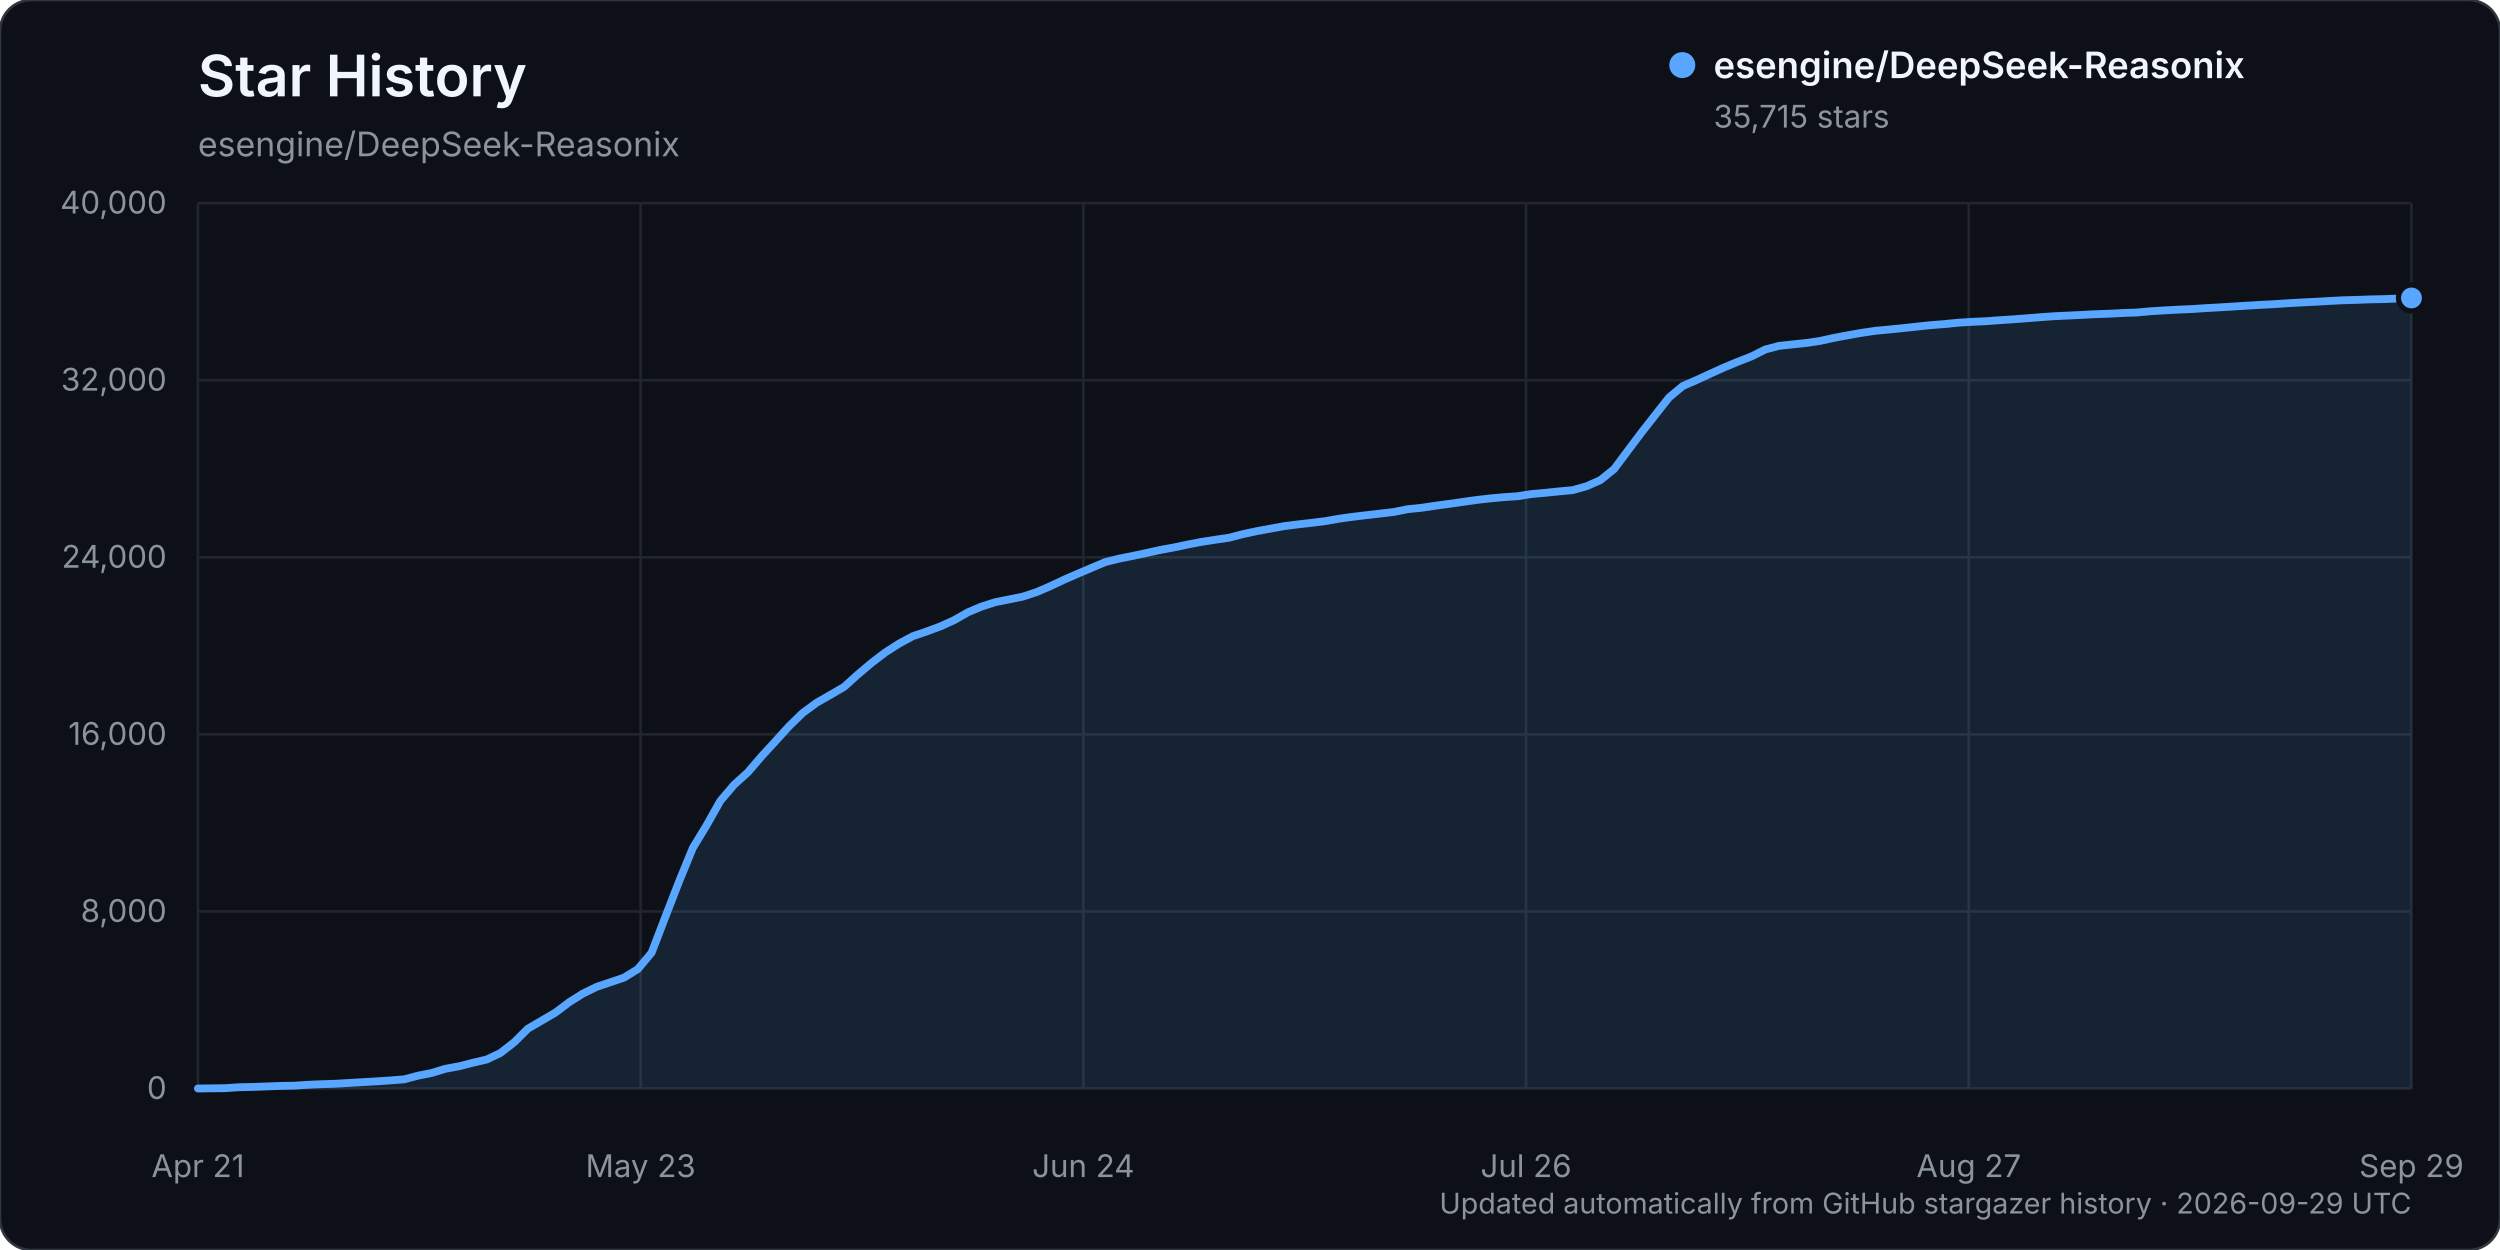
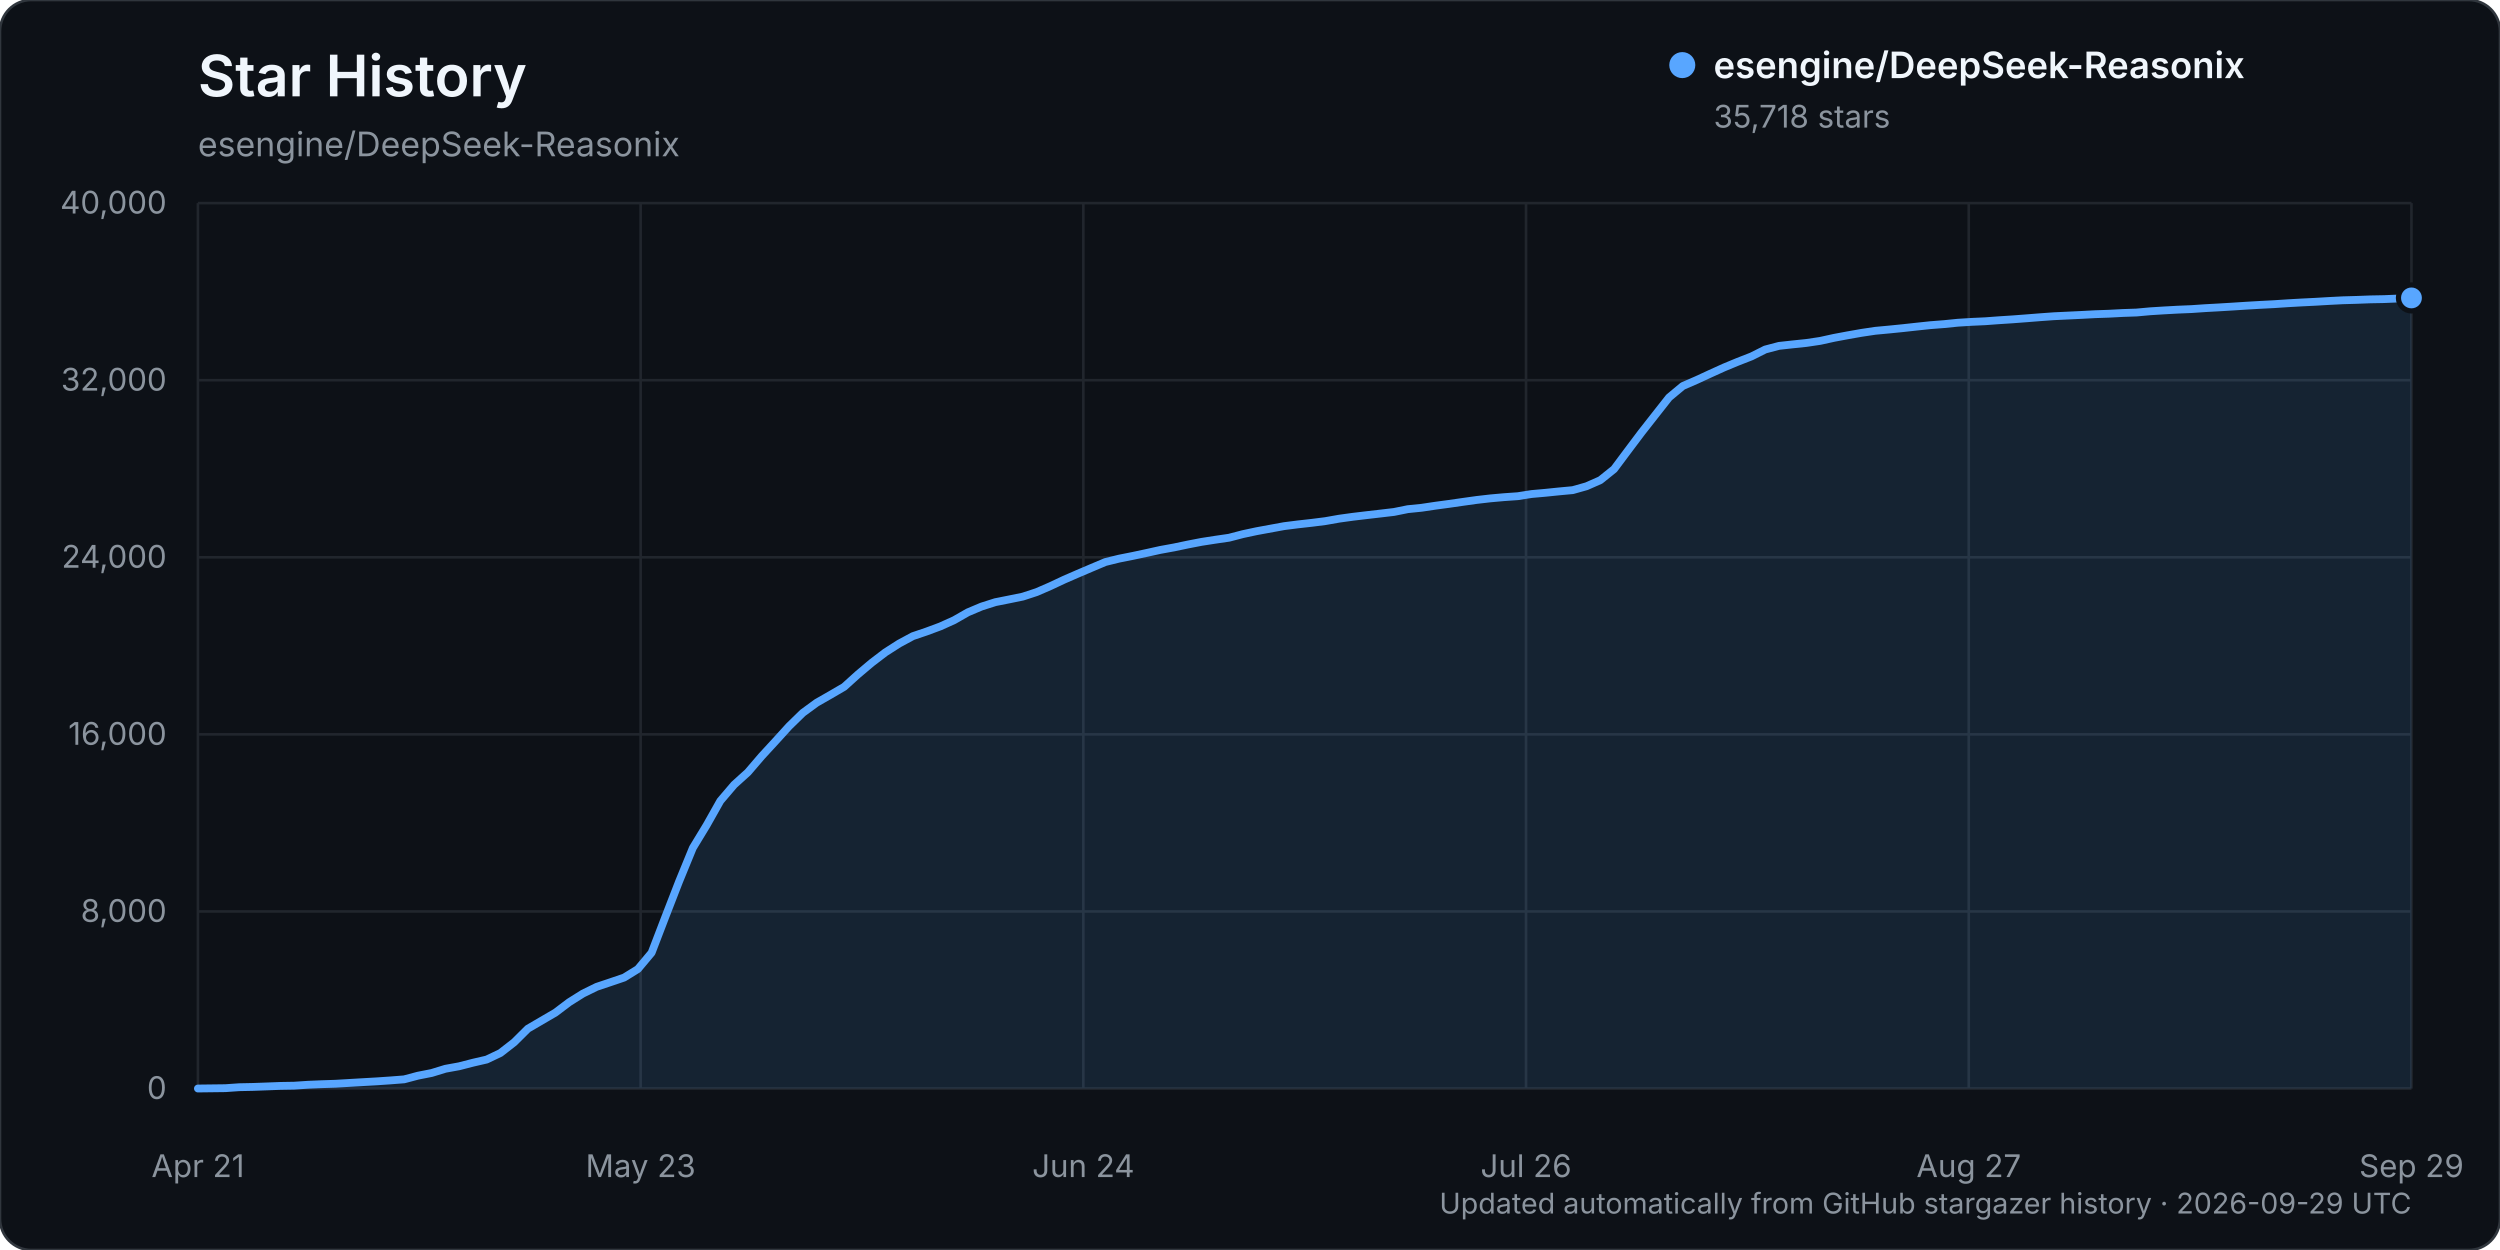
<svg xmlns="http://www.w3.org/2000/svg" width="960" height="480" viewBox="0 0 960 480" role="img" aria-labelledby="title description">
  <rect width="960" height="480" rx="12" fill="#0d1117" stroke="#30363d" />
  <text x="76" y="37" fill="#f0f6fc" font-family="-apple-system, BlinkMacSystemFont, 'Segoe UI', sans-serif" font-size="22" font-weight="600">Star History</text>
  <text x="76" y="60" fill="#8b949e" font-family="-apple-system, BlinkMacSystemFont, 'Segoe UI', sans-serif" font-size="13">esengine/DeepSeek-Reasonix</text>
  <g font-family="-apple-system, BlinkMacSystemFont, 'Segoe UI', sans-serif">
    <line x1="76" y1="418.00" x2="926" y2="418.00" stroke="#21262d" stroke-width="1" />
    <text x="64" y="422.00" text-anchor="end" fill="#8b949e" font-size="12">0</text>
    <line x1="76" y1="350.00" x2="926" y2="350.00" stroke="#21262d" stroke-width="1" />
    <text x="64" y="354.00" text-anchor="end" fill="#8b949e" font-size="12">8,000</text>
    <line x1="76" y1="282.00" x2="926" y2="282.00" stroke="#21262d" stroke-width="1" />
    <text x="64" y="286.00" text-anchor="end" fill="#8b949e" font-size="12">16,000</text>
    <line x1="76" y1="214.00" x2="926" y2="214.00" stroke="#21262d" stroke-width="1" />
    <text x="64" y="218.00" text-anchor="end" fill="#8b949e" font-size="12">24,000</text>
    <line x1="76" y1="146.00" x2="926" y2="146.00" stroke="#21262d" stroke-width="1" />
    <text x="64" y="150.00" text-anchor="end" fill="#8b949e" font-size="12">32,000</text>
    <line x1="76" y1="78.00" x2="926" y2="78.00" stroke="#21262d" stroke-width="1" />
    <text x="64" y="82.00" text-anchor="end" fill="#8b949e" font-size="12">40,000</text>
    <line x1="76.00" y1="78" x2="76.00" y2="418" stroke="#21262d" stroke-width="1" />
    <text x="76.00" y="452" text-anchor="middle" fill="#8b949e" font-size="12">Apr 21</text>
    <line x1="246.00" y1="78" x2="246.00" y2="418" stroke="#21262d" stroke-width="1" />
    <text x="246.00" y="452" text-anchor="middle" fill="#8b949e" font-size="12">May 23</text>
    <line x1="416.00" y1="78" x2="416.00" y2="418" stroke="#21262d" stroke-width="1" />
    <text x="416.00" y="452" text-anchor="middle" fill="#8b949e" font-size="12">Jun 24</text>
    <line x1="586.00" y1="78" x2="586.00" y2="418" stroke="#21262d" stroke-width="1" />
    <text x="586.00" y="452" text-anchor="middle" fill="#8b949e" font-size="12">Jul 26</text>
    <line x1="756.00" y1="78" x2="756.00" y2="418" stroke="#21262d" stroke-width="1" />
    <text x="756.00" y="452" text-anchor="middle" fill="#8b949e" font-size="12">Aug 27</text>
    <line x1="926.00" y1="78" x2="926.00" y2="418" stroke="#21262d" stroke-width="1" />
    <text x="926.00" y="452" text-anchor="middle" fill="#8b949e" font-size="12">Sep 29</text>
-     <path d="M76.00,417.99 L86.56,417.86 L91.84,417.49 L97.12,417.38 L102.40,417.19 L107.68,416.99 L112.96,416.90 L118.24,416.55 L123.52,416.33 L128.80,416.16 L134.07,415.85 L139.35,415.54 L144.63,415.24 L149.91,414.88 L155.19,414.47 L160.47,413.07 L165.75,412.03 L171.03,410.41 L176.31,409.45 L181.59,408.09 L186.87,406.87 L192.15,404.36 L197.43,400.25 L202.71,395.01 L207.99,391.93 L213.27,388.85 L218.55,384.86 L223.83,381.54 L229.11,378.95 L234.39,377.18 L239.66,375.39 L244.94,372.13 L250.22,365.84 L255.50,352.07 L260.78,338.46 L266.06,325.59 L271.34,316.90 L276.62,307.53 L281.90,301.34 L287.18,296.57 L292.46,290.41 L297.74,284.67 L303.02,278.86 L308.30,273.72 L313.58,269.86 L318.86,266.84 L324.14,263.76 L329.42,258.99 L334.70,254.54 L339.98,250.51 L345.25,247.14 L350.53,244.29 L355.81,242.50 L361.09,240.54 L366.37,238.16 L371.65,235.14 L376.93,232.91 L382.21,231.23 L387.49,230.18 L392.77,229.10 L398.05,227.37 L403.33,225.08 L408.61,222.60 L413.89,220.30 L419.17,218.05 L424.45,215.82 L429.73,214.52 L435.01,213.47 L440.29,212.34 L445.57,211.17 L450.84,210.21 L456.12,209.10 L461.40,208.08 L466.68,207.26 L471.96,206.49 L477.24,205.11 L482.52,203.98 L487.80,203.01 L493.08,202.04 L498.36,201.37 L503.64,200.78 L508.92,200.11 L514.20,199.18 L519.48,198.45 L524.76,197.82 L530.04,197.21 L535.32,196.59 L540.60,195.52 L545.88,194.99 L551.16,194.20 L556.43,193.49 L561.71,192.73 L566.99,191.99 L572.27,191.38 L577.55,190.91 L582.83,190.54 L588.11,189.71 L593.39,189.24 L598.67,188.70 L603.95,188.21 L609.23,186.72 L614.51,184.39 L619.79,180.16 L625.07,173.09 L630.35,166.07 L635.63,159.34 L640.91,152.63 L646.19,148.23 L651.47,145.94 L656.75,143.50 L662.02,141.11 L667.30,138.92 L672.58,136.86 L677.86,134.21 L683.14,132.82 L688.42,132.24 L693.70,131.69 L698.98,130.90 L704.26,129.74 L709.54,128.75 L714.82,127.82 L720.10,127.03 L725.38,126.54 L730.66,126.01 L735.94,125.43 L741.22,124.87 L746.50,124.46 L751.78,123.93 L757.06,123.60 L762.34,123.36 L767.61,122.97 L772.89,122.63 L778.17,122.23 L783.45,121.81 L788.73,121.43 L794.01,121.18 L799.29,120.93 L804.57,120.65 L809.85,120.47 L815.13,120.19 L820.41,120.01 L825.69,119.53 L830.97,119.20 L836.25,118.91 L841.53,118.69 L846.81,118.33 L852.09,118.04 L857.37,117.72 L862.65,117.38 L867.93,117.07 L873.20,116.80 L878.48,116.45 L883.76,116.15 L889.04,115.89 L894.32,115.58 L899.60,115.31 L904.88,115.16 L910.16,114.96 L915.44,114.86 L920.72,114.64 L926.00,114.42 L926.00,418.00 L76.00,418.00 Z" fill="#58a6ff" opacity="0.12" />
-     <path d="M76.00,417.99 L86.56,417.86 L91.84,417.49 L97.12,417.38 L102.40,417.19 L107.68,416.99 L112.96,416.90 L118.24,416.55 L123.52,416.33 L128.80,416.16 L134.07,415.85 L139.35,415.54 L144.63,415.24 L149.91,414.88 L155.19,414.47 L160.47,413.07 L165.75,412.03 L171.03,410.41 L176.31,409.45 L181.59,408.09 L186.87,406.87 L192.15,404.36 L197.43,400.25 L202.71,395.01 L207.99,391.93 L213.27,388.85 L218.55,384.86 L223.83,381.54 L229.11,378.95 L234.39,377.18 L239.66,375.39 L244.94,372.13 L250.22,365.84 L255.50,352.07 L260.78,338.46 L266.06,325.59 L271.34,316.90 L276.62,307.53 L281.90,301.34 L287.18,296.57 L292.46,290.41 L297.74,284.67 L303.02,278.86 L308.30,273.72 L313.58,269.86 L318.86,266.84 L324.14,263.76 L329.42,258.99 L334.70,254.54 L339.98,250.51 L345.25,247.14 L350.53,244.29 L355.81,242.50 L361.09,240.54 L366.37,238.16 L371.65,235.14 L376.93,232.91 L382.21,231.23 L387.49,230.18 L392.77,229.10 L398.05,227.37 L403.33,225.08 L408.61,222.60 L413.89,220.30 L419.17,218.05 L424.45,215.82 L429.73,214.52 L435.01,213.47 L440.29,212.34 L445.57,211.17 L450.84,210.21 L456.12,209.10 L461.40,208.08 L466.68,207.26 L471.96,206.49 L477.24,205.11 L482.52,203.98 L487.80,203.01 L493.08,202.04 L498.36,201.37 L503.64,200.78 L508.92,200.11 L514.20,199.18 L519.48,198.45 L524.76,197.82 L530.04,197.21 L535.32,196.59 L540.60,195.52 L545.88,194.99 L551.16,194.20 L556.43,193.49 L561.71,192.73 L566.99,191.99 L572.27,191.38 L577.55,190.91 L582.83,190.54 L588.11,189.71 L593.39,189.24 L598.67,188.70 L603.95,188.21 L609.23,186.72 L614.51,184.39 L619.79,180.16 L625.07,173.09 L630.35,166.07 L635.63,159.34 L640.91,152.63 L646.19,148.23 L651.47,145.94 L656.75,143.50 L662.02,141.11 L667.30,138.92 L672.58,136.86 L677.86,134.21 L683.14,132.82 L688.42,132.24 L693.70,131.69 L698.98,130.90 L704.26,129.74 L709.54,128.75 L714.82,127.82 L720.10,127.03 L725.38,126.54 L730.66,126.01 L735.94,125.43 L741.22,124.87 L746.50,124.46 L751.78,123.93 L757.06,123.60 L762.34,123.36 L767.61,122.97 L772.89,122.63 L778.17,122.23 L783.45,121.81 L788.73,121.43 L794.01,121.18 L799.29,120.93 L804.57,120.65 L809.85,120.47 L815.13,120.19 L820.41,120.01 L825.69,119.53 L830.97,119.20 L836.25,118.91 L841.53,118.69 L846.81,118.33 L852.09,118.04 L857.37,117.72 L862.65,117.38 L867.93,117.07 L873.20,116.80 L878.48,116.45 L883.76,116.15 L889.04,115.89 L894.32,115.58 L899.60,115.31 L904.88,115.16 L910.16,114.96 L915.44,114.86 L920.72,114.64 L926.00,114.42" fill="none" stroke="#58a6ff" stroke-width="3" stroke-linecap="round" stroke-linejoin="round" />
-     <circle cx="926.00" cy="114.42" r="5" fill="#58a6ff" stroke="#0d1117" stroke-width="2" />
+     <path d="M76.00,417.99 L86.56,417.86 L91.84,417.49 L97.12,417.38 L102.40,417.19 L107.68,416.99 L112.96,416.90 L118.24,416.55 L123.52,416.33 L128.80,416.16 L134.07,415.85 L139.35,415.54 L144.63,415.24 L149.91,414.88 L155.19,414.47 L160.47,413.07 L165.75,412.03 L171.03,410.41 L176.31,409.45 L181.59,408.09 L186.87,406.87 L192.15,404.36 L197.43,400.25 L202.71,395.01 L207.99,391.93 L213.27,388.85 L218.55,384.86 L223.83,381.54 L229.11,378.95 L234.39,377.18 L239.66,375.39 L244.94,372.13 L250.22,365.84 L255.50,352.07 L260.78,338.46 L266.06,325.59 L271.34,316.90 L276.62,307.53 L281.90,301.34 L287.18,296.57 L292.46,290.41 L297.74,284.67 L303.02,278.86 L308.30,273.72 L313.58,269.86 L318.86,266.84 L324.14,263.76 L329.42,258.99 L334.70,254.54 L339.98,250.51 L345.25,247.14 L350.53,244.29 L355.81,242.50 L361.09,240.54 L366.37,238.16 L371.65,235.14 L376.93,232.91 L382.21,231.23 L387.49,230.18 L392.77,229.10 L398.05,227.37 L403.33,225.08 L408.61,222.60 L413.89,220.30 L419.17,218.05 L424.45,215.82 L429.73,214.52 L435.01,213.47 L440.29,212.34 L445.57,211.17 L450.84,210.21 L456.12,209.10 L461.40,208.08 L466.68,207.26 L471.96,206.49 L477.24,205.11 L482.52,203.98 L487.80,203.01 L493.08,202.04 L498.36,201.37 L503.64,200.78 L508.92,200.11 L514.20,199.18 L519.48,198.45 L524.76,197.82 L530.04,197.21 L535.32,196.59 L540.60,195.52 L545.88,194.99 L551.16,194.20 L556.43,193.49 L561.71,192.73 L566.99,191.99 L572.27,191.38 L577.55,190.91 L582.83,190.54 L588.11,189.71 L593.39,189.24 L598.67,188.70 L603.95,188.21 L609.23,186.72 L614.51,184.39 L619.79,180.16 L625.07,173.09 L630.35,166.07 L635.63,159.34 L640.91,152.63 L646.19,148.23 L651.47,145.94 L656.75,143.50 L662.02,141.11 L667.30,138.92 L672.58,136.86 L677.86,134.21 L683.14,132.82 L688.42,132.24 L693.70,131.69 L698.98,130.90 L704.26,129.74 L709.54,128.75 L714.82,127.82 L720.10,127.03 L725.38,126.54 L730.66,126.01 L735.94,125.43 L741.22,124.87 L746.50,124.46 L751.78,123.93 L757.06,123.60 L762.34,123.36 L767.61,122.97 L772.89,122.63 L778.17,122.23 L783.45,121.81 L788.73,121.43 L794.01,121.18 L799.29,120.93 L804.57,120.65 L809.85,120.47 L815.13,120.19 L820.41,120.01 L825.69,119.53 L830.97,119.20 L836.25,118.91 L841.53,118.69 L846.81,118.33 L852.09,118.04 L857.37,117.72 L862.65,117.38 L867.93,117.07 L873.20,116.80 L878.48,116.45 L883.76,116.15 L889.04,115.89 L894.32,115.58 L899.60,115.31 L904.88,115.16 L910.16,114.96 L915.44,114.86 L920.72,114.64 L926.00,114.40 L926.00,418.00 L76.00,418.00 Z" fill="#58a6ff" opacity="0.12" />
+     <path d="M76.00,417.99 L86.56,417.86 L91.84,417.49 L97.12,417.38 L102.40,417.19 L107.68,416.99 L112.96,416.90 L118.24,416.55 L123.52,416.33 L128.80,416.16 L134.07,415.85 L139.35,415.54 L144.63,415.24 L149.91,414.88 L155.19,414.47 L160.47,413.07 L165.75,412.03 L171.03,410.41 L176.31,409.45 L181.59,408.09 L186.87,406.87 L192.15,404.36 L197.43,400.25 L202.71,395.01 L207.99,391.93 L213.27,388.85 L218.55,384.86 L223.83,381.54 L229.11,378.95 L234.39,377.18 L239.66,375.39 L244.94,372.13 L250.22,365.84 L255.50,352.07 L260.78,338.46 L266.06,325.59 L271.34,316.90 L276.62,307.53 L281.90,301.34 L287.18,296.57 L292.46,290.41 L297.74,284.67 L303.02,278.86 L308.30,273.72 L313.58,269.86 L318.86,266.84 L324.14,263.76 L329.42,258.99 L334.70,254.54 L339.98,250.51 L345.25,247.14 L350.53,244.29 L355.81,242.50 L361.09,240.54 L366.37,238.16 L371.65,235.14 L376.93,232.91 L382.21,231.23 L387.49,230.18 L392.77,229.10 L398.05,227.37 L403.33,225.08 L408.61,222.60 L413.89,220.30 L419.17,218.05 L424.45,215.82 L429.73,214.52 L435.01,213.47 L440.29,212.34 L445.57,211.17 L450.84,210.21 L456.12,209.10 L461.40,208.08 L466.68,207.26 L471.96,206.49 L477.24,205.11 L482.52,203.98 L487.80,203.01 L493.08,202.04 L498.36,201.37 L503.64,200.78 L508.92,200.11 L514.20,199.18 L519.48,198.45 L524.76,197.82 L530.04,197.21 L535.32,196.59 L540.60,195.52 L545.88,194.99 L551.16,194.20 L556.43,193.49 L561.71,192.73 L566.99,191.99 L572.27,191.38 L577.55,190.91 L582.83,190.54 L588.11,189.71 L593.39,189.24 L598.67,188.70 L603.95,188.21 L609.23,186.72 L614.51,184.39 L619.79,180.16 L625.07,173.09 L630.35,166.07 L635.63,159.34 L640.91,152.63 L646.19,148.23 L651.47,145.94 L656.75,143.50 L662.02,141.11 L667.30,138.92 L672.58,136.86 L677.86,134.21 L683.14,132.82 L688.42,132.24 L693.70,131.69 L698.98,130.90 L704.26,129.74 L709.54,128.75 L714.82,127.82 L720.10,127.03 L725.38,126.54 L730.66,126.01 L735.94,125.43 L741.22,124.87 L746.50,124.46 L751.78,123.93 L757.06,123.60 L762.34,123.36 L767.61,122.97 L772.89,122.63 L778.17,122.23 L783.45,121.81 L788.73,121.43 L794.01,121.18 L799.29,120.93 L804.57,120.65 L809.85,120.47 L815.13,120.19 L820.41,120.01 L825.69,119.53 L830.97,119.20 L836.25,118.91 L841.53,118.69 L846.81,118.33 L852.09,118.04 L857.37,117.72 L862.65,117.38 L867.93,117.07 L873.20,116.80 L878.48,116.45 L883.76,116.15 L889.04,115.89 L894.32,115.58 L899.60,115.31 L904.88,115.16 L910.16,114.96 L915.44,114.86 L920.72,114.64 L926.00,114.40" fill="none" stroke="#58a6ff" stroke-width="3" stroke-linecap="round" stroke-linejoin="round" />
+     <circle cx="926.00" cy="114.40" r="5" fill="#58a6ff" stroke="#0d1117" stroke-width="2" />
    <g transform="translate(646, 25)">
      <circle cx="0" cy="0" r="5" fill="#58a6ff" />
      <text x="12" y="5" fill="#f0f6fc" font-size="14" font-weight="600">esengine/DeepSeek-Reasonix</text>
-       <text x="12" y="24" fill="#8b949e" font-size="12">35,715 stars</text>
+       <text x="12" y="24" fill="#8b949e" font-size="12">35,718 stars</text>
    </g>
    <text x="926" y="466" text-anchor="end" fill="#8b949e" font-size="11">Updated automatically from GitHub stargazer history · 2026-09-29 UTC</text>
  </g>
</svg>
